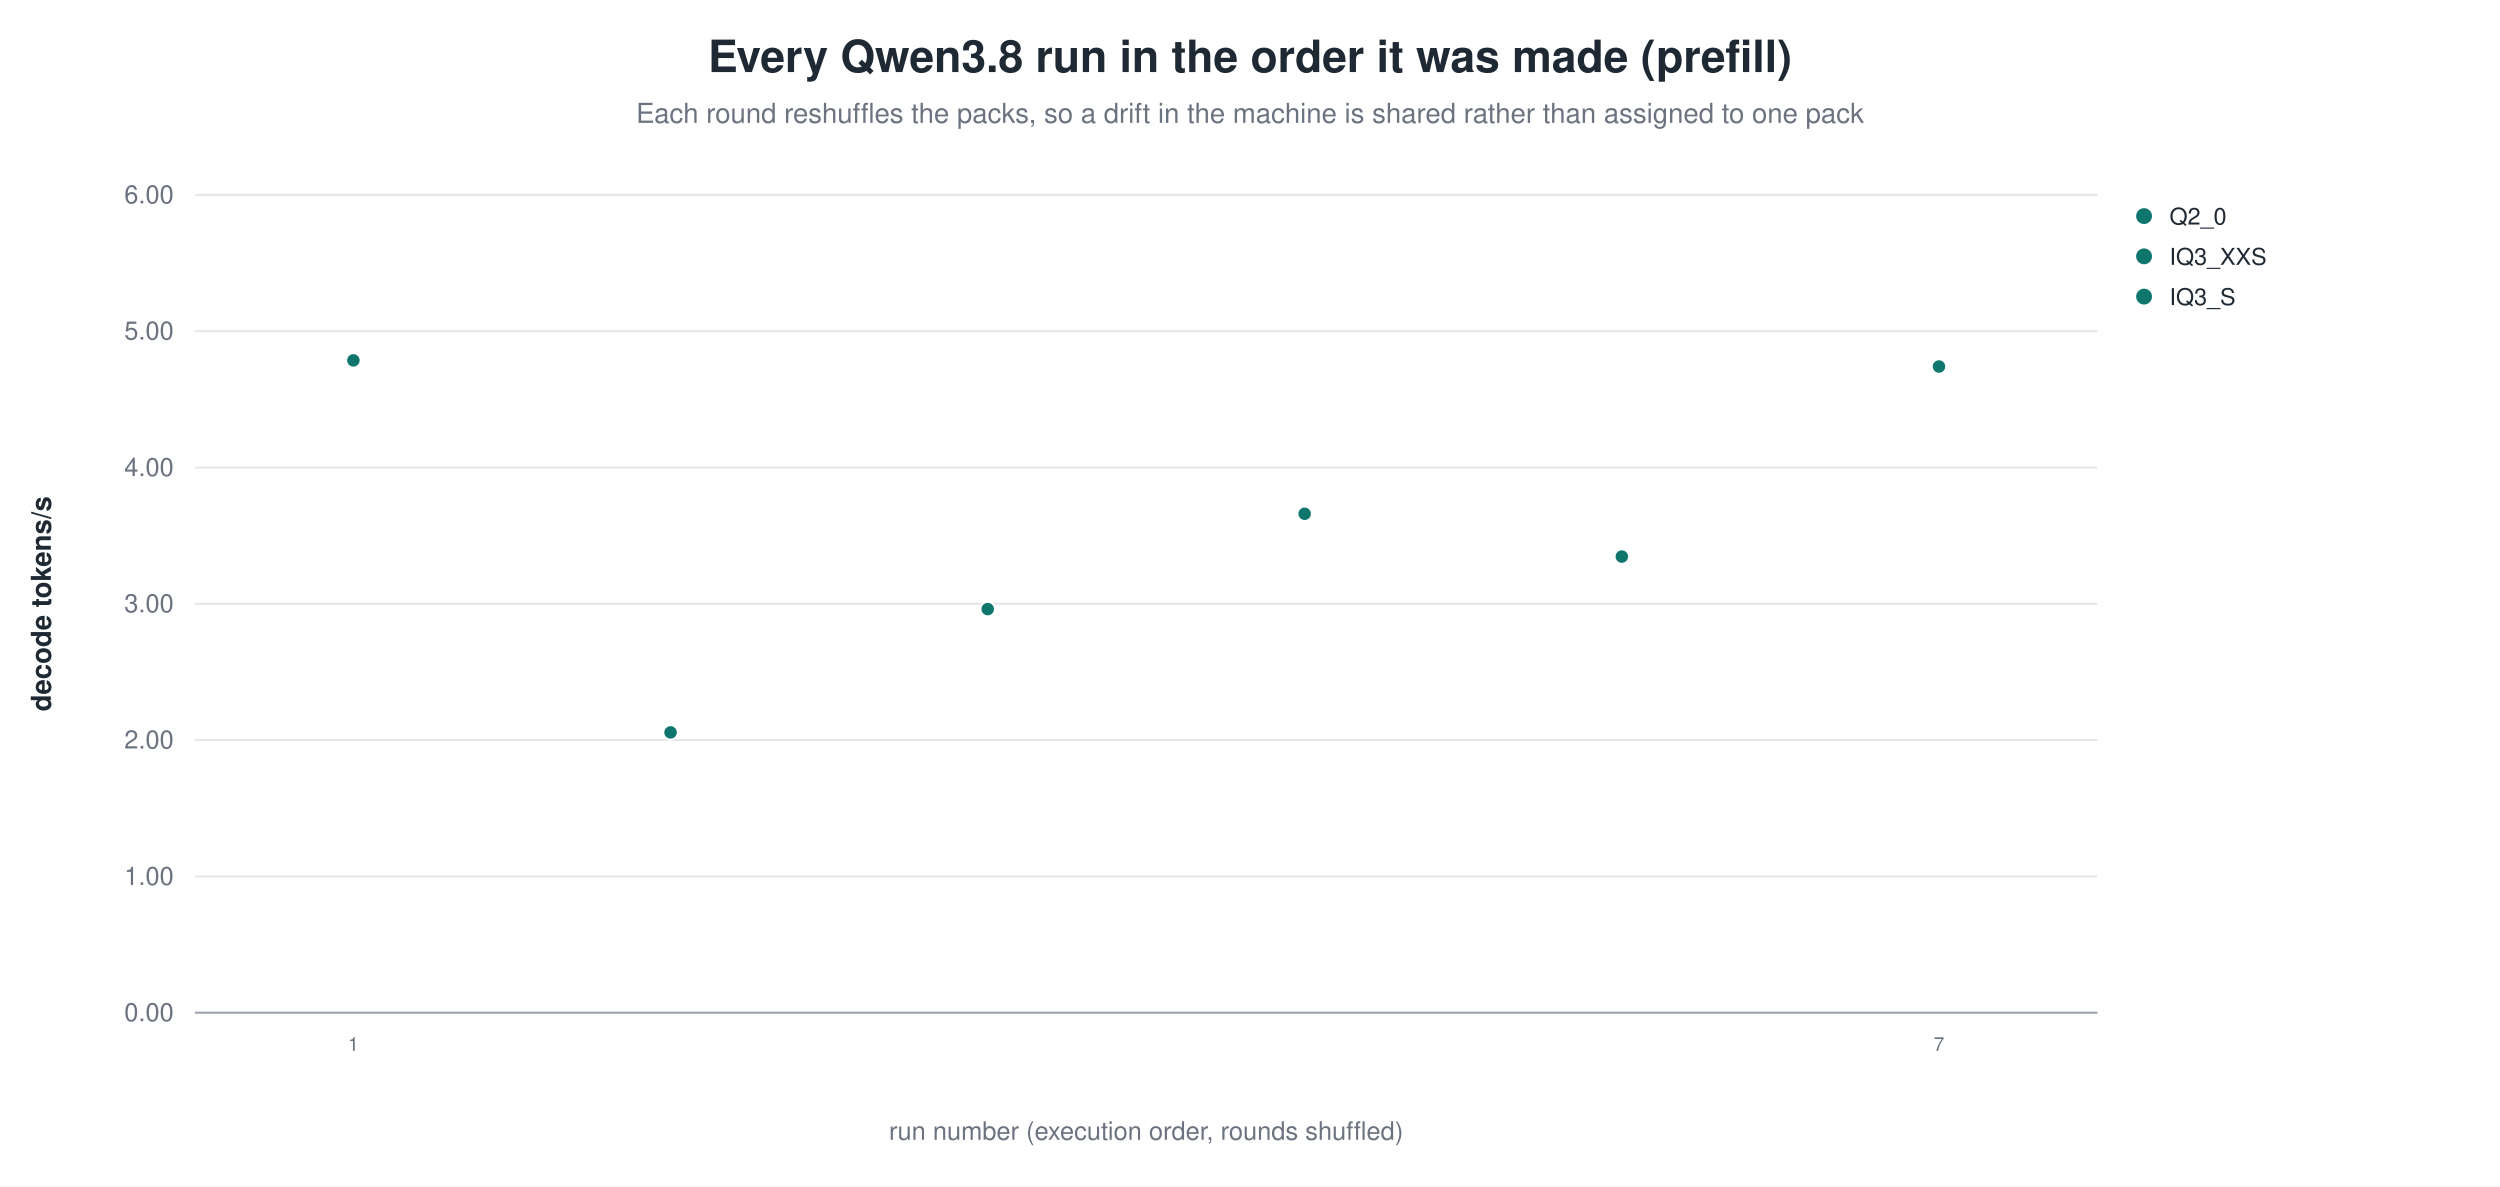
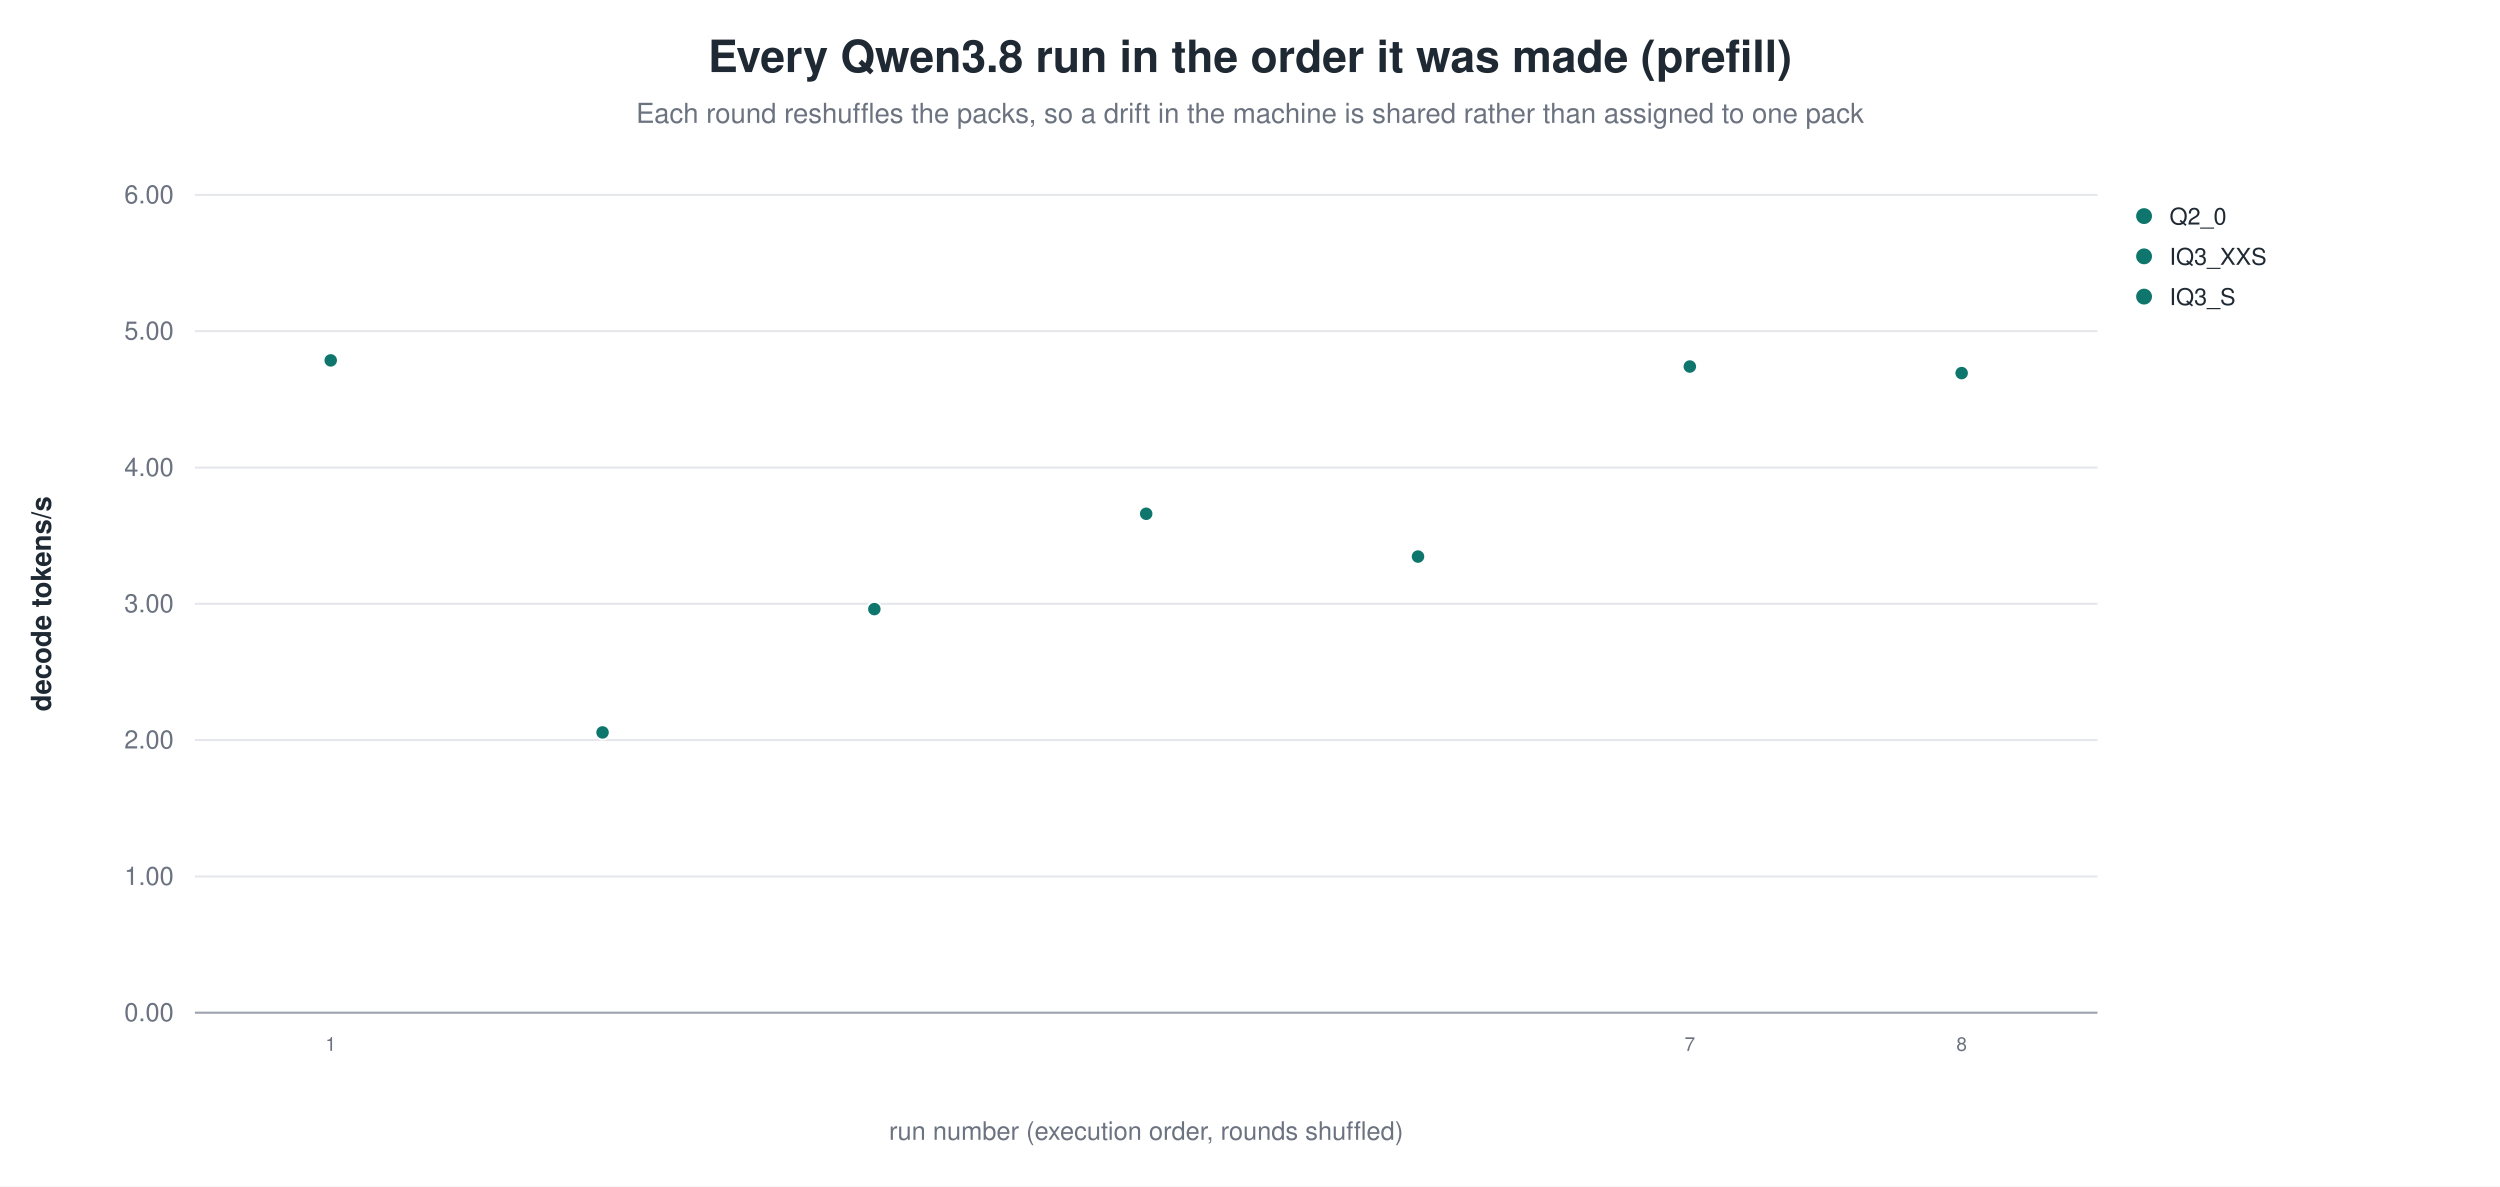
<svg xmlns="http://www.w3.org/2000/svg" width="1180" height="560" viewBox="0 0 1180 560" role="img" aria-label="Every Qwen3.8 run in the order it was made (prefill)">
  <rect width="1180" height="560" fill="white" />
  <text x="590.0" y="34" text-anchor="middle" font-family="Helvetica, Arial, sans-serif" font-size="21" font-weight="600" fill="#1f2933">Every Qwen3.8 run in the order it was made (prefill)</text>
  <text x="590.0" y="58" text-anchor="middle" font-family="Helvetica, Arial, sans-serif" font-size="13" fill="#6b7280">Each round reshuffles the packs, so a drift in the machine is shared rather than assigned to one pack</text>
  <line x1="92.0" y1="478.0" x2="990.0" y2="478.0" stroke="#9ca3af" stroke-width="1.0" />
  <text x="82.0" y="482.0" text-anchor="end" font-family="Helvetica, Arial, sans-serif" font-size="12" fill="#6b7280" font-weight="400">0.00</text>
  <line x1="92.0" y1="413.7" x2="990.0" y2="413.7" stroke="#e5e7eb" stroke-width="1.0" />
  <text x="82.0" y="417.7" text-anchor="end" font-family="Helvetica, Arial, sans-serif" font-size="12" fill="#6b7280" font-weight="400">1.00</text>
  <line x1="92.0" y1="349.3" x2="990.0" y2="349.3" stroke="#e5e7eb" stroke-width="1.0" />
  <text x="82.0" y="353.3" text-anchor="end" font-family="Helvetica, Arial, sans-serif" font-size="12" fill="#6b7280" font-weight="400">2.00</text>
  <line x1="92.0" y1="285.0" x2="990.0" y2="285.0" stroke="#e5e7eb" stroke-width="1.0" />
  <text x="82.0" y="289.0" text-anchor="end" font-family="Helvetica, Arial, sans-serif" font-size="12" fill="#6b7280" font-weight="400">3.00</text>
  <line x1="92.0" y1="220.7" x2="990.0" y2="220.7" stroke="#e5e7eb" stroke-width="1.0" />
  <text x="82.0" y="224.7" text-anchor="end" font-family="Helvetica, Arial, sans-serif" font-size="12" fill="#6b7280" font-weight="400">4.00</text>
  <line x1="92.0" y1="156.3" x2="990.0" y2="156.3" stroke="#e5e7eb" stroke-width="1.0" />
  <text x="82.0" y="160.3" text-anchor="end" font-family="Helvetica, Arial, sans-serif" font-size="12" fill="#6b7280" font-weight="400">5.00</text>
  <line x1="92.0" y1="92.0" x2="990.0" y2="92.0" stroke="#e5e7eb" stroke-width="1.0" />
  <text x="82.0" y="96.0" text-anchor="end" font-family="Helvetica, Arial, sans-serif" font-size="12" fill="#6b7280" font-weight="400">6.00</text>
  <text x="24.0" y="285.0" text-anchor="middle" font-family="Helvetica, Arial, sans-serif" font-size="13" fill="#1f2933" font-weight="600" transform="rotate(-90.0 24.0 285.0)">decode tokens/s</text>
-   <circle cx="166.8" cy="170.1" r="3.4" fill="#0f766e" stroke="white" stroke-width="0.9" opacity="1.00" />
-   <text x="166.8" y="496.0" text-anchor="middle" font-family="Helvetica, Arial, sans-serif" font-size="9" fill="#6b7280" font-weight="400">1</text>
-   <circle cx="316.5" cy="345.7" r="3.4" fill="#0f766e" stroke="white" stroke-width="0.9" opacity="1.00" />
-   <circle cx="466.2" cy="287.5" r="3.4" fill="#0f766e" stroke="white" stroke-width="0.9" opacity="1.00" />
-   <circle cx="615.8" cy="242.5" r="3.4" fill="#0f766e" stroke="white" stroke-width="0.9" opacity="1.00" />
-   <circle cx="765.5" cy="262.7" r="3.4" fill="#0f766e" stroke="white" stroke-width="0.9" opacity="1.00" />
-   <circle cx="915.2" cy="173.0" r="3.4" fill="#0f766e" stroke="white" stroke-width="0.9" opacity="1.00" />
-   <text x="915.2" y="496.0" text-anchor="middle" font-family="Helvetica, Arial, sans-serif" font-size="9" fill="#6b7280" font-weight="400">7</text>
+   <circle cx="156.1" cy="170.1" r="3.4" fill="#0f766e" stroke="white" stroke-width="0.9" opacity="1.00" />
+   <text x="156.1" y="496.0" text-anchor="middle" font-family="Helvetica, Arial, sans-serif" font-size="9" fill="#6b7280" font-weight="400">1</text>
+   <circle cx="284.4" cy="345.7" r="3.4" fill="#0f766e" stroke="white" stroke-width="0.9" opacity="1.00" />
+   <circle cx="412.7" cy="287.5" r="3.4" fill="#0f766e" stroke="white" stroke-width="0.9" opacity="1.00" />
+   <circle cx="541.0" cy="242.5" r="3.4" fill="#0f766e" stroke="white" stroke-width="0.9" opacity="1.00" />
+   <circle cx="669.3" cy="262.7" r="3.4" fill="#0f766e" stroke="white" stroke-width="0.9" opacity="1.00" />
+   <circle cx="797.6" cy="173.0" r="3.4" fill="#0f766e" stroke="white" stroke-width="0.9" opacity="1.00" />
+   <text x="797.6" y="496.0" text-anchor="middle" font-family="Helvetica, Arial, sans-serif" font-size="9" fill="#6b7280" font-weight="400">7</text>
+   <circle cx="925.9" cy="176.1" r="3.4" fill="#0f766e" stroke="white" stroke-width="0.9" opacity="1.00" />
+   <text x="925.9" y="496.0" text-anchor="middle" font-family="Helvetica, Arial, sans-serif" font-size="9" fill="#6b7280" font-weight="400">8</text>
  <circle cx="1012.0" cy="102.0" r="4.2" fill="#0f766e" stroke="white" stroke-width="0.9" opacity="1.00" />
  <text x="1024.0" y="106.0" text-anchor="start" font-family="Helvetica, Arial, sans-serif" font-size="11" fill="#1f2933" font-weight="400">Q2_0</text>
  <circle cx="1012.0" cy="121.0" r="4.2" fill="#0f766e" stroke="white" stroke-width="0.9" opacity="1.00" />
  <text x="1024.0" y="125.0" text-anchor="start" font-family="Helvetica, Arial, sans-serif" font-size="11" fill="#1f2933" font-weight="400">IQ3_XXS</text>
  <circle cx="1012.0" cy="140.0" r="4.2" fill="#0f766e" stroke="white" stroke-width="0.9" opacity="1.00" />
  <text x="1024.0" y="144.0" text-anchor="start" font-family="Helvetica, Arial, sans-serif" font-size="11" fill="#1f2933" font-weight="400">IQ3_S</text>
  <text x="541.0" y="538.0" text-anchor="middle" font-family="Helvetica, Arial, sans-serif" font-size="12" fill="#6b7280" font-weight="400">run number (execution order, rounds shuffled)</text>
</svg>
